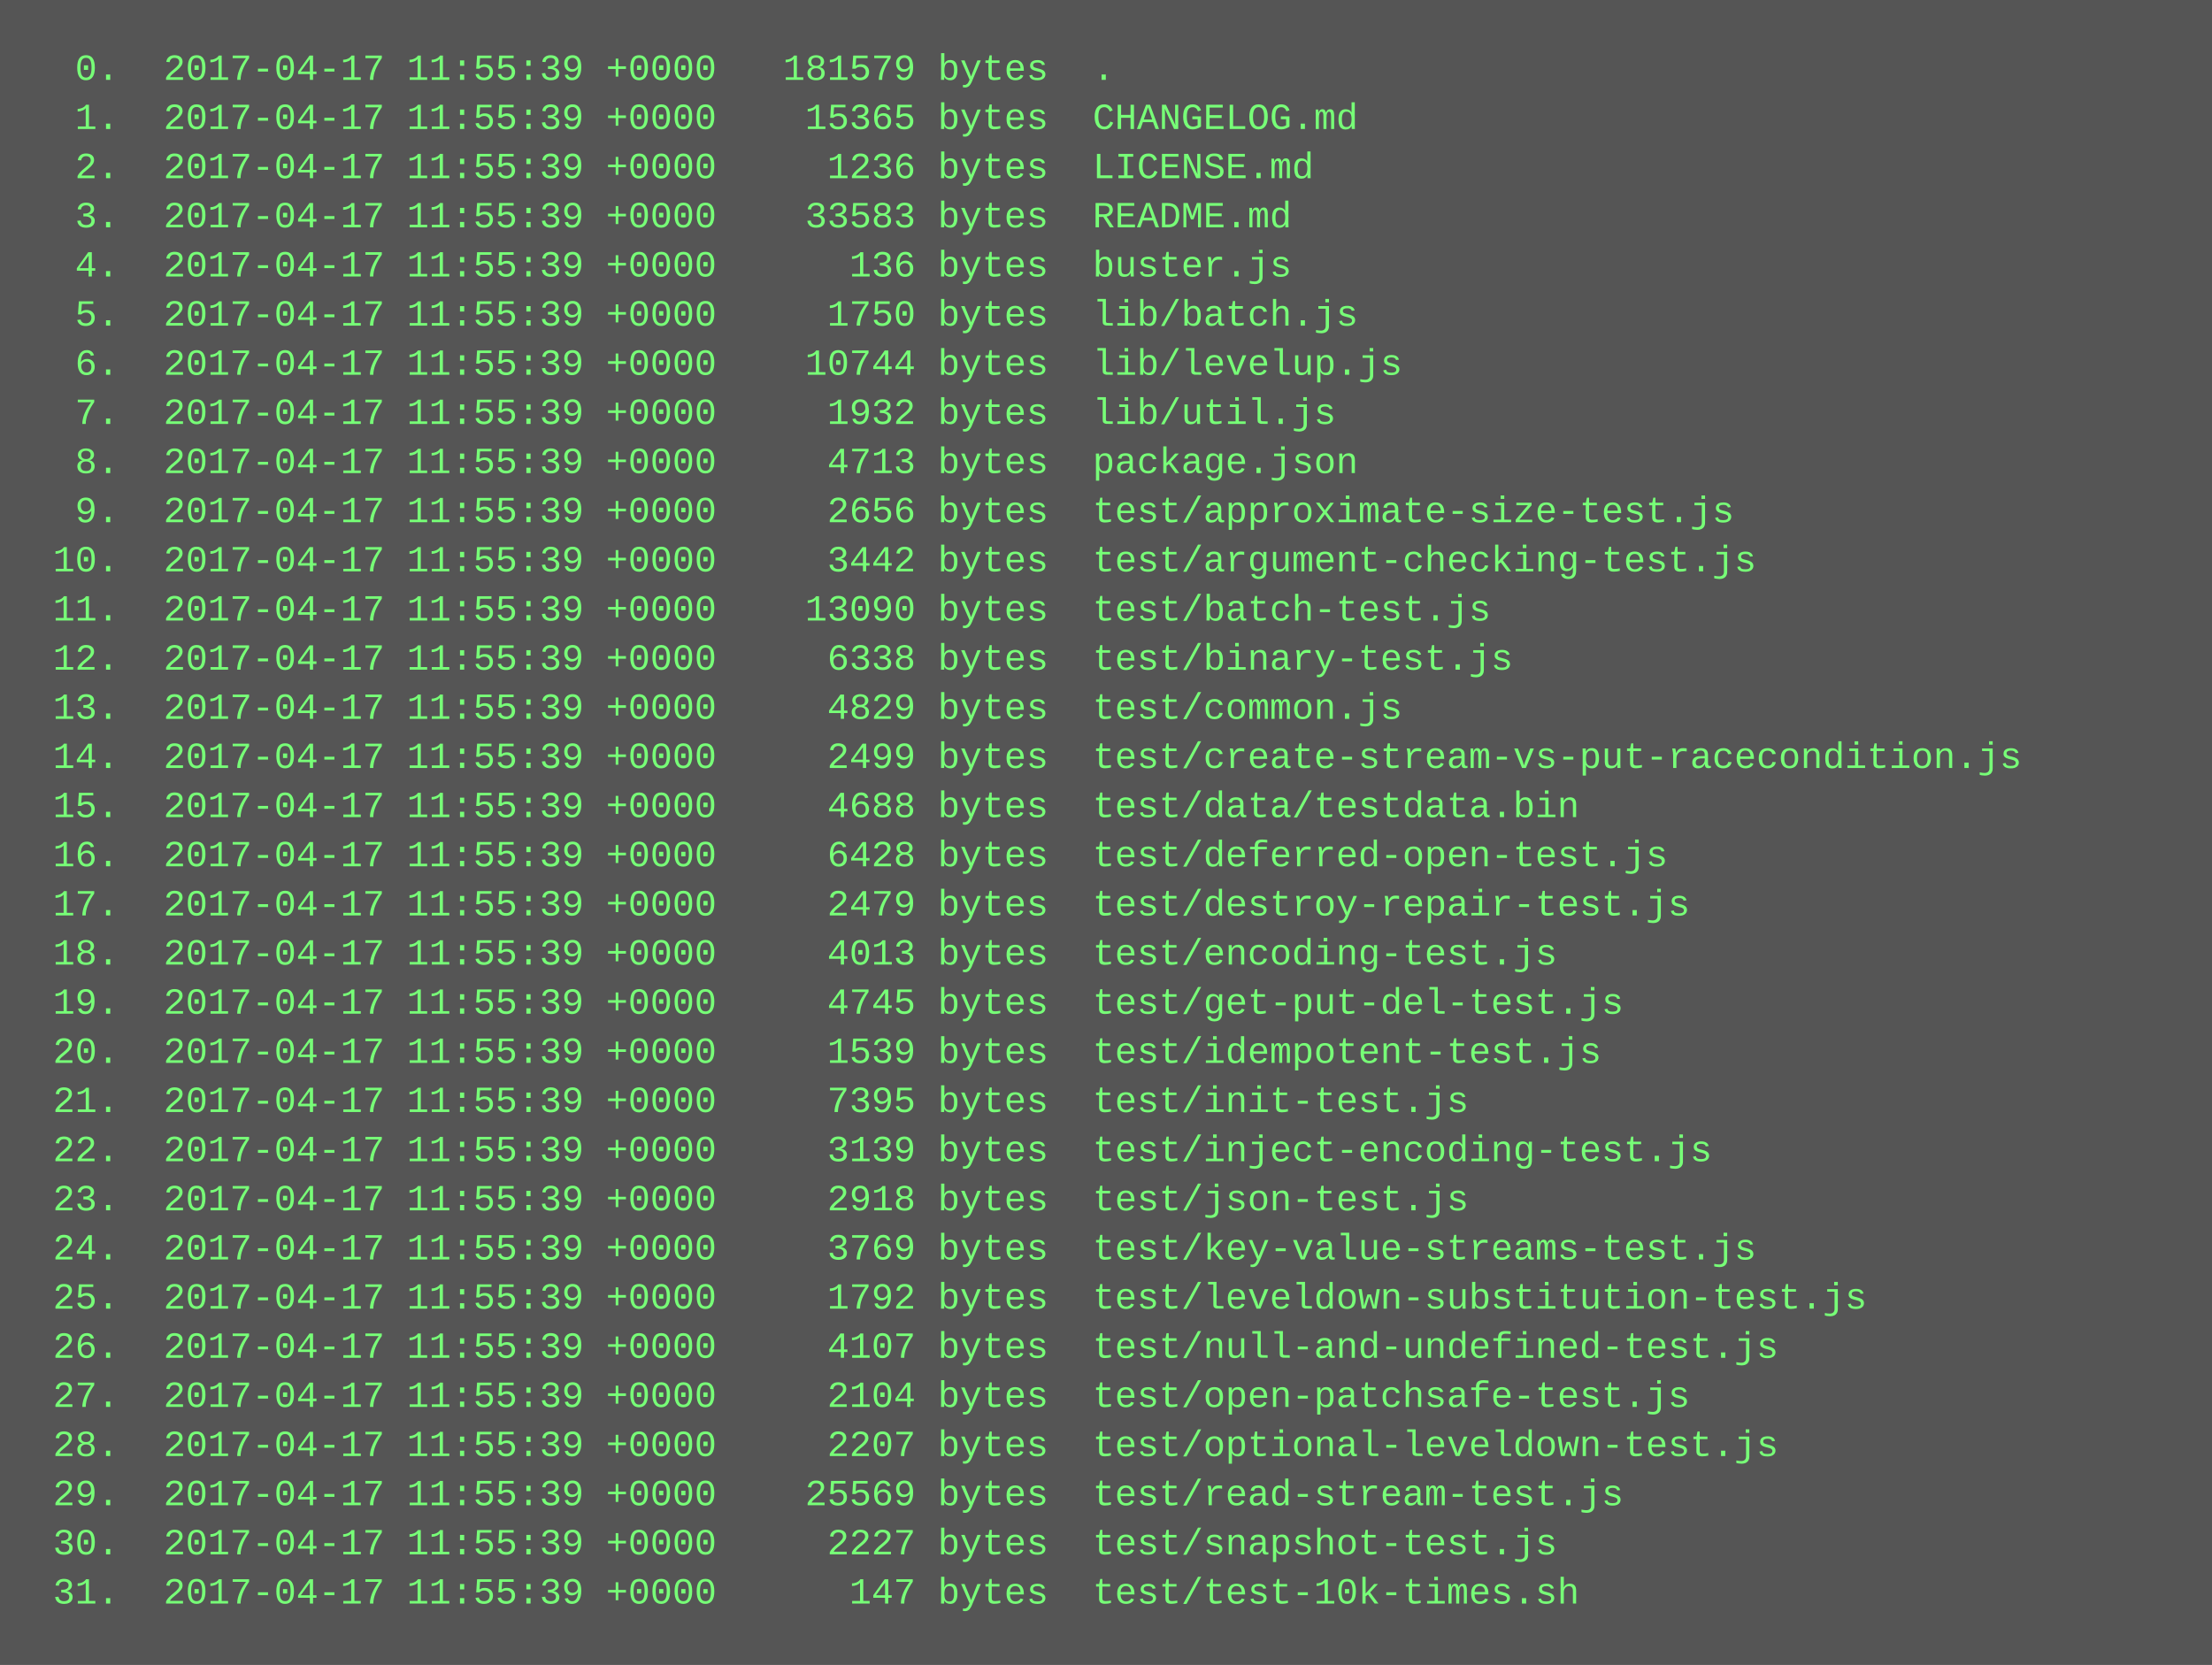
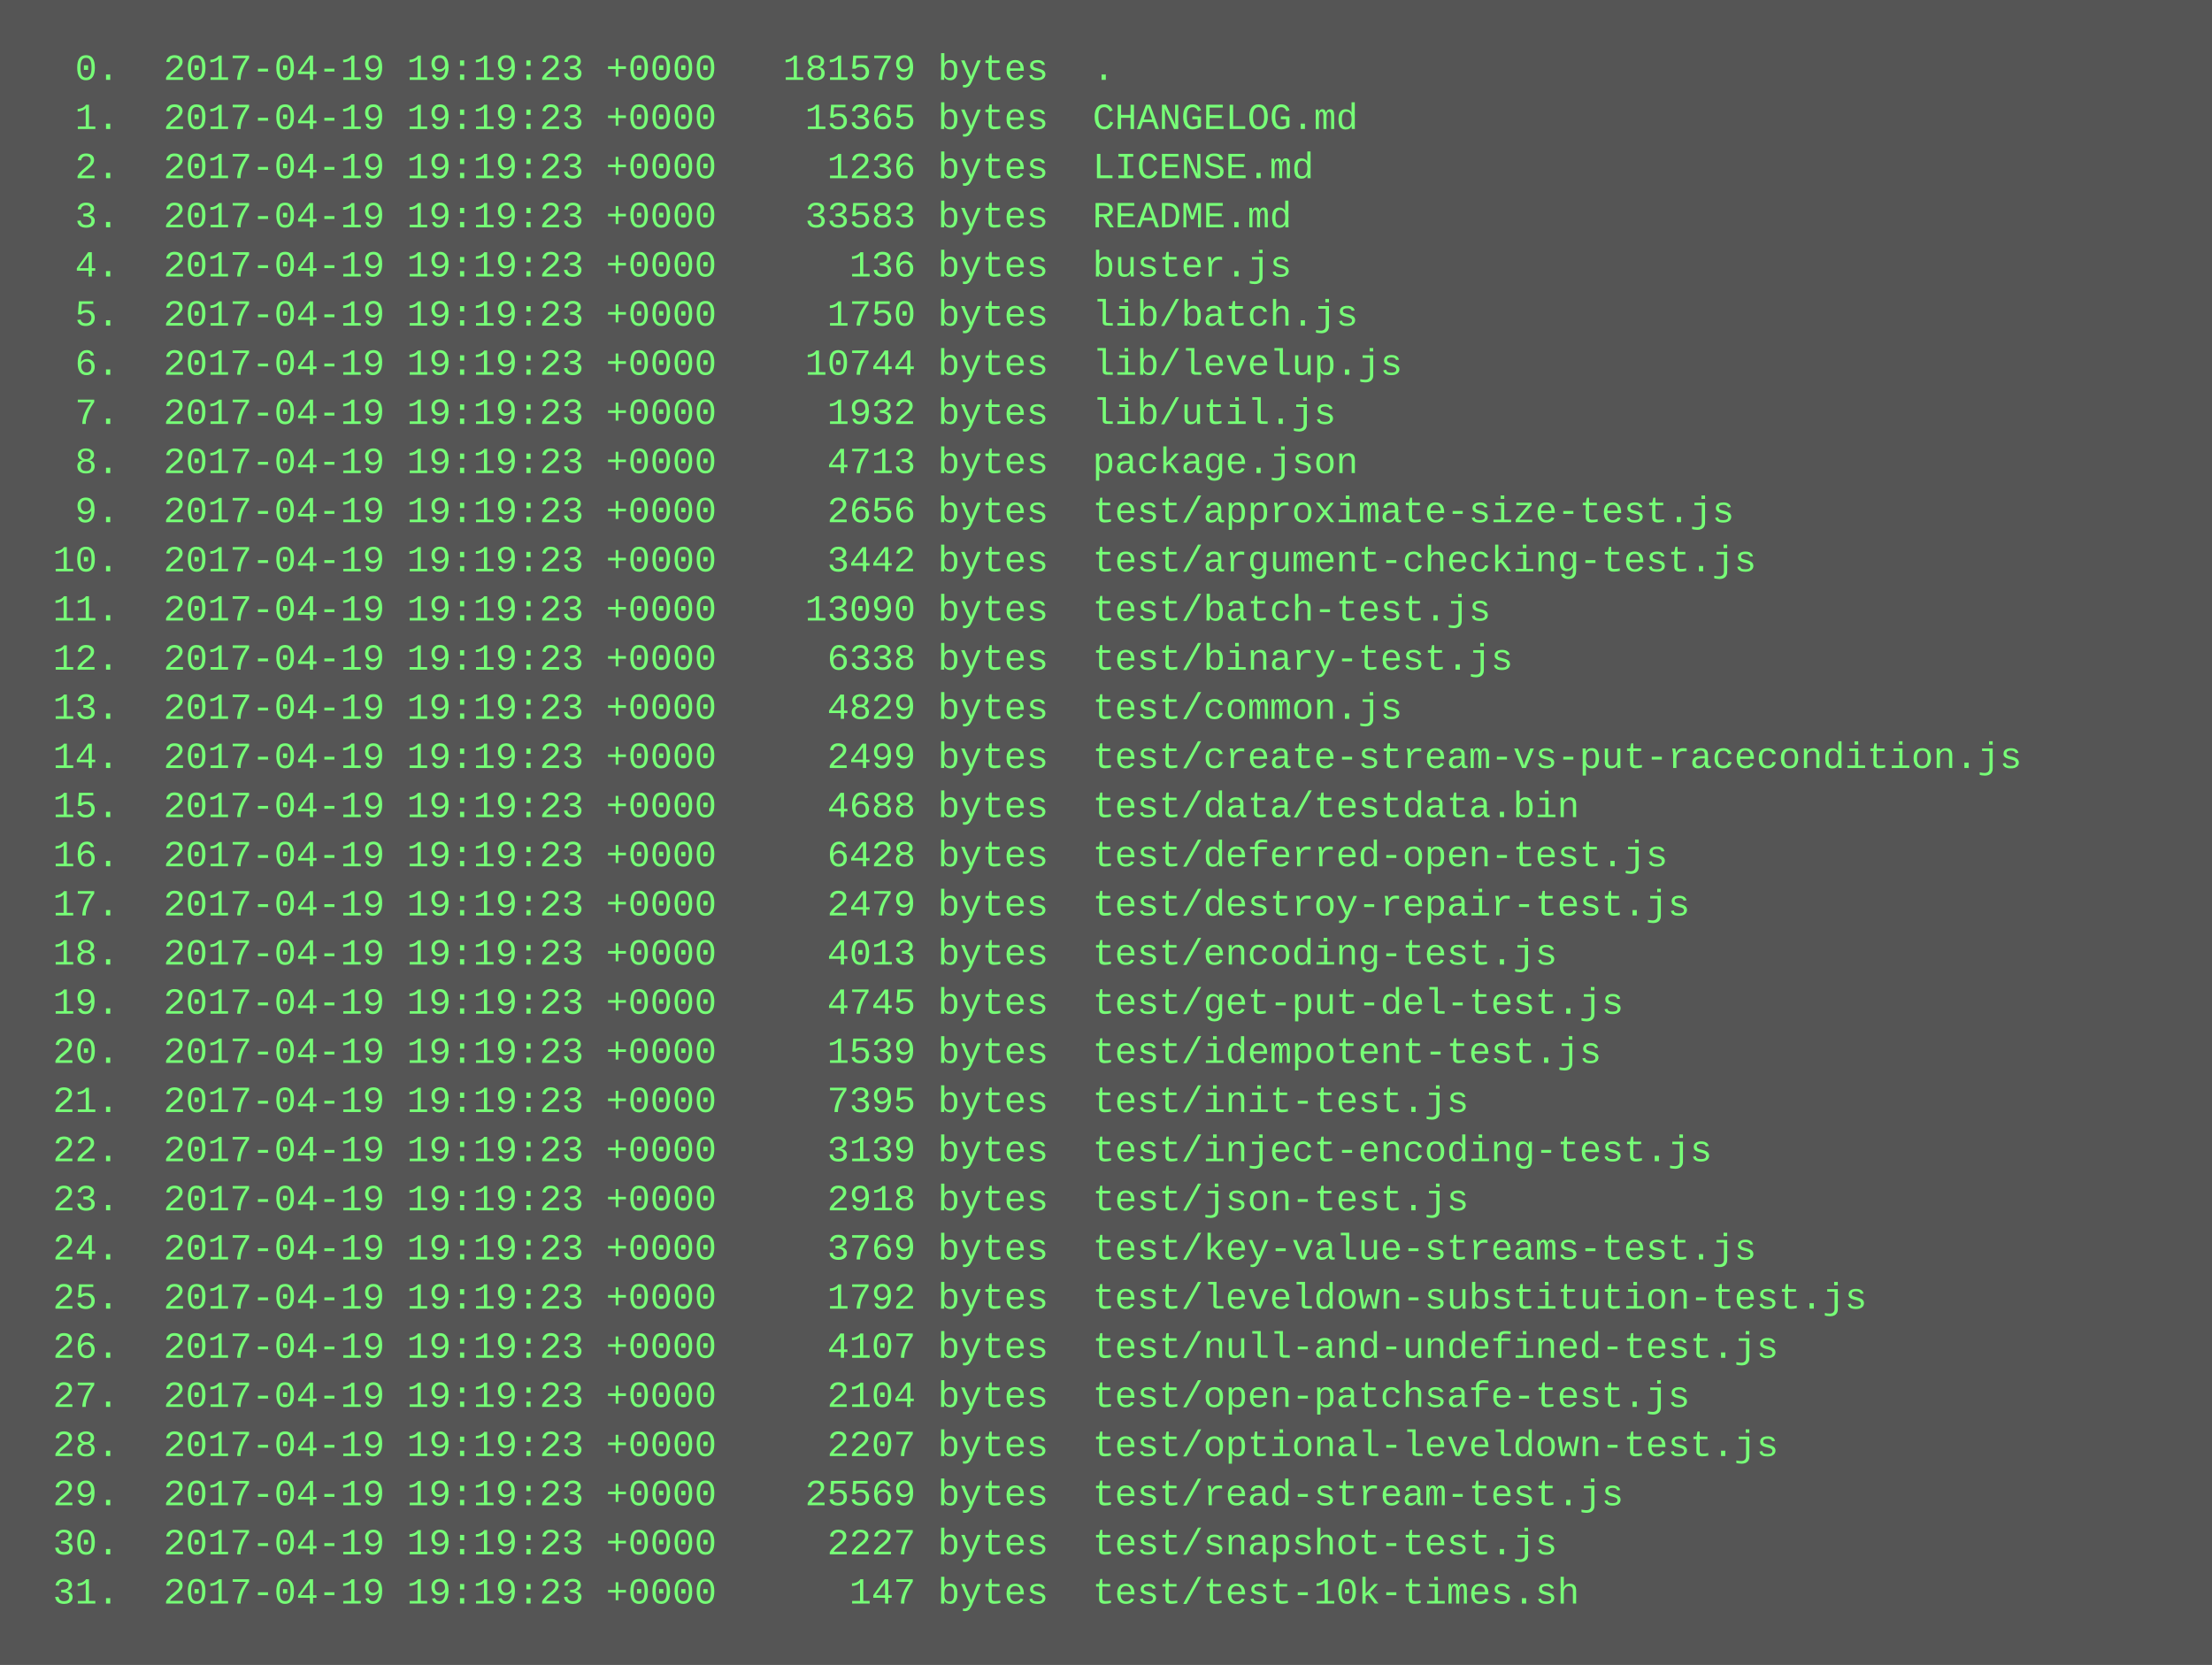
<svg xmlns="http://www.w3.org/2000/svg" height="542" width="720">
  <rect height="542" fill="#555" width="720" />
  <text fill="#7f7" font-family="Courier New" font-size="12" xml:space="preserve">
-     <tspan x="10" y="26">  0.  2017-04-17 11:55:39 +0000   181579 bytes  .</tspan>
-     <tspan x="10" y="42">  1.  2017-04-17 11:55:39 +0000    15365 bytes  CHANGELOG.md</tspan>
-     <tspan x="10" y="58">  2.  2017-04-17 11:55:39 +0000     1236 bytes  LICENSE.md</tspan>
-     <tspan x="10" y="74">  3.  2017-04-17 11:55:39 +0000    33583 bytes  README.md</tspan>
-     <tspan x="10" y="90">  4.  2017-04-17 11:55:39 +0000      136 bytes  buster.js</tspan>
-     <tspan x="10" y="106">  5.  2017-04-17 11:55:39 +0000     1750 bytes  lib/batch.js</tspan>
-     <tspan x="10" y="122">  6.  2017-04-17 11:55:39 +0000    10744 bytes  lib/levelup.js</tspan>
-     <tspan x="10" y="138">  7.  2017-04-17 11:55:39 +0000     1932 bytes  lib/util.js</tspan>
-     <tspan x="10" y="154">  8.  2017-04-17 11:55:39 +0000     4713 bytes  package.json</tspan>
-     <tspan x="10" y="170">  9.  2017-04-17 11:55:39 +0000     2656 bytes  test/approximate-size-test.js</tspan>
-     <tspan x="10" y="186"> 10.  2017-04-17 11:55:39 +0000     3442 bytes  test/argument-checking-test.js</tspan>
-     <tspan x="10" y="202"> 11.  2017-04-17 11:55:39 +0000    13090 bytes  test/batch-test.js</tspan>
-     <tspan x="10" y="218"> 12.  2017-04-17 11:55:39 +0000     6338 bytes  test/binary-test.js</tspan>
-     <tspan x="10" y="234"> 13.  2017-04-17 11:55:39 +0000     4829 bytes  test/common.js</tspan>
-     <tspan x="10" y="250"> 14.  2017-04-17 11:55:39 +0000     2499 bytes  test/create-stream-vs-put-racecondition.js</tspan>
-     <tspan x="10" y="266"> 15.  2017-04-17 11:55:39 +0000     4688 bytes  test/data/testdata.bin</tspan>
-     <tspan x="10" y="282"> 16.  2017-04-17 11:55:39 +0000     6428 bytes  test/deferred-open-test.js</tspan>
-     <tspan x="10" y="298"> 17.  2017-04-17 11:55:39 +0000     2479 bytes  test/destroy-repair-test.js</tspan>
-     <tspan x="10" y="314"> 18.  2017-04-17 11:55:39 +0000     4013 bytes  test/encoding-test.js</tspan>
-     <tspan x="10" y="330"> 19.  2017-04-17 11:55:39 +0000     4745 bytes  test/get-put-del-test.js</tspan>
-     <tspan x="10" y="346"> 20.  2017-04-17 11:55:39 +0000     1539 bytes  test/idempotent-test.js</tspan>
-     <tspan x="10" y="362"> 21.  2017-04-17 11:55:39 +0000     7395 bytes  test/init-test.js</tspan>
-     <tspan x="10" y="378"> 22.  2017-04-17 11:55:39 +0000     3139 bytes  test/inject-encoding-test.js</tspan>
-     <tspan x="10" y="394"> 23.  2017-04-17 11:55:39 +0000     2918 bytes  test/json-test.js</tspan>
-     <tspan x="10" y="410"> 24.  2017-04-17 11:55:39 +0000     3769 bytes  test/key-value-streams-test.js</tspan>
-     <tspan x="10" y="426"> 25.  2017-04-17 11:55:39 +0000     1792 bytes  test/leveldown-substitution-test.js</tspan>
-     <tspan x="10" y="442"> 26.  2017-04-17 11:55:39 +0000     4107 bytes  test/null-and-undefined-test.js</tspan>
-     <tspan x="10" y="458"> 27.  2017-04-17 11:55:39 +0000     2104 bytes  test/open-patchsafe-test.js</tspan>
-     <tspan x="10" y="474"> 28.  2017-04-17 11:55:39 +0000     2207 bytes  test/optional-leveldown-test.js</tspan>
-     <tspan x="10" y="490"> 29.  2017-04-17 11:55:39 +0000    25569 bytes  test/read-stream-test.js</tspan>
-     <tspan x="10" y="506"> 30.  2017-04-17 11:55:39 +0000     2227 bytes  test/snapshot-test.js</tspan>
-     <tspan x="10" y="522"> 31.  2017-04-17 11:55:39 +0000      147 bytes  test/test-10k-times.sh</tspan>
+     <tspan x="10" y="26">  0.  2017-04-19 19:19:23 +0000   181579 bytes  .</tspan>
+     <tspan x="10" y="42">  1.  2017-04-19 19:19:23 +0000    15365 bytes  CHANGELOG.md</tspan>
+     <tspan x="10" y="58">  2.  2017-04-19 19:19:23 +0000     1236 bytes  LICENSE.md</tspan>
+     <tspan x="10" y="74">  3.  2017-04-19 19:19:23 +0000    33583 bytes  README.md</tspan>
+     <tspan x="10" y="90">  4.  2017-04-19 19:19:23 +0000      136 bytes  buster.js</tspan>
+     <tspan x="10" y="106">  5.  2017-04-19 19:19:23 +0000     1750 bytes  lib/batch.js</tspan>
+     <tspan x="10" y="122">  6.  2017-04-19 19:19:23 +0000    10744 bytes  lib/levelup.js</tspan>
+     <tspan x="10" y="138">  7.  2017-04-19 19:19:23 +0000     1932 bytes  lib/util.js</tspan>
+     <tspan x="10" y="154">  8.  2017-04-19 19:19:23 +0000     4713 bytes  package.json</tspan>
+     <tspan x="10" y="170">  9.  2017-04-19 19:19:23 +0000     2656 bytes  test/approximate-size-test.js</tspan>
+     <tspan x="10" y="186"> 10.  2017-04-19 19:19:23 +0000     3442 bytes  test/argument-checking-test.js</tspan>
+     <tspan x="10" y="202"> 11.  2017-04-19 19:19:23 +0000    13090 bytes  test/batch-test.js</tspan>
+     <tspan x="10" y="218"> 12.  2017-04-19 19:19:23 +0000     6338 bytes  test/binary-test.js</tspan>
+     <tspan x="10" y="234"> 13.  2017-04-19 19:19:23 +0000     4829 bytes  test/common.js</tspan>
+     <tspan x="10" y="250"> 14.  2017-04-19 19:19:23 +0000     2499 bytes  test/create-stream-vs-put-racecondition.js</tspan>
+     <tspan x="10" y="266"> 15.  2017-04-19 19:19:23 +0000     4688 bytes  test/data/testdata.bin</tspan>
+     <tspan x="10" y="282"> 16.  2017-04-19 19:19:23 +0000     6428 bytes  test/deferred-open-test.js</tspan>
+     <tspan x="10" y="298"> 17.  2017-04-19 19:19:23 +0000     2479 bytes  test/destroy-repair-test.js</tspan>
+     <tspan x="10" y="314"> 18.  2017-04-19 19:19:23 +0000     4013 bytes  test/encoding-test.js</tspan>
+     <tspan x="10" y="330"> 19.  2017-04-19 19:19:23 +0000     4745 bytes  test/get-put-del-test.js</tspan>
+     <tspan x="10" y="346"> 20.  2017-04-19 19:19:23 +0000     1539 bytes  test/idempotent-test.js</tspan>
+     <tspan x="10" y="362"> 21.  2017-04-19 19:19:23 +0000     7395 bytes  test/init-test.js</tspan>
+     <tspan x="10" y="378"> 22.  2017-04-19 19:19:23 +0000     3139 bytes  test/inject-encoding-test.js</tspan>
+     <tspan x="10" y="394"> 23.  2017-04-19 19:19:23 +0000     2918 bytes  test/json-test.js</tspan>
+     <tspan x="10" y="410"> 24.  2017-04-19 19:19:23 +0000     3769 bytes  test/key-value-streams-test.js</tspan>
+     <tspan x="10" y="426"> 25.  2017-04-19 19:19:23 +0000     1792 bytes  test/leveldown-substitution-test.js</tspan>
+     <tspan x="10" y="442"> 26.  2017-04-19 19:19:23 +0000     4107 bytes  test/null-and-undefined-test.js</tspan>
+     <tspan x="10" y="458"> 27.  2017-04-19 19:19:23 +0000     2104 bytes  test/open-patchsafe-test.js</tspan>
+     <tspan x="10" y="474"> 28.  2017-04-19 19:19:23 +0000     2207 bytes  test/optional-leveldown-test.js</tspan>
+     <tspan x="10" y="490"> 29.  2017-04-19 19:19:23 +0000    25569 bytes  test/read-stream-test.js</tspan>
+     <tspan x="10" y="506"> 30.  2017-04-19 19:19:23 +0000     2227 bytes  test/snapshot-test.js</tspan>
+     <tspan x="10" y="522"> 31.  2017-04-19 19:19:23 +0000      147 bytes  test/test-10k-times.sh</tspan>
  </text>
</svg>
